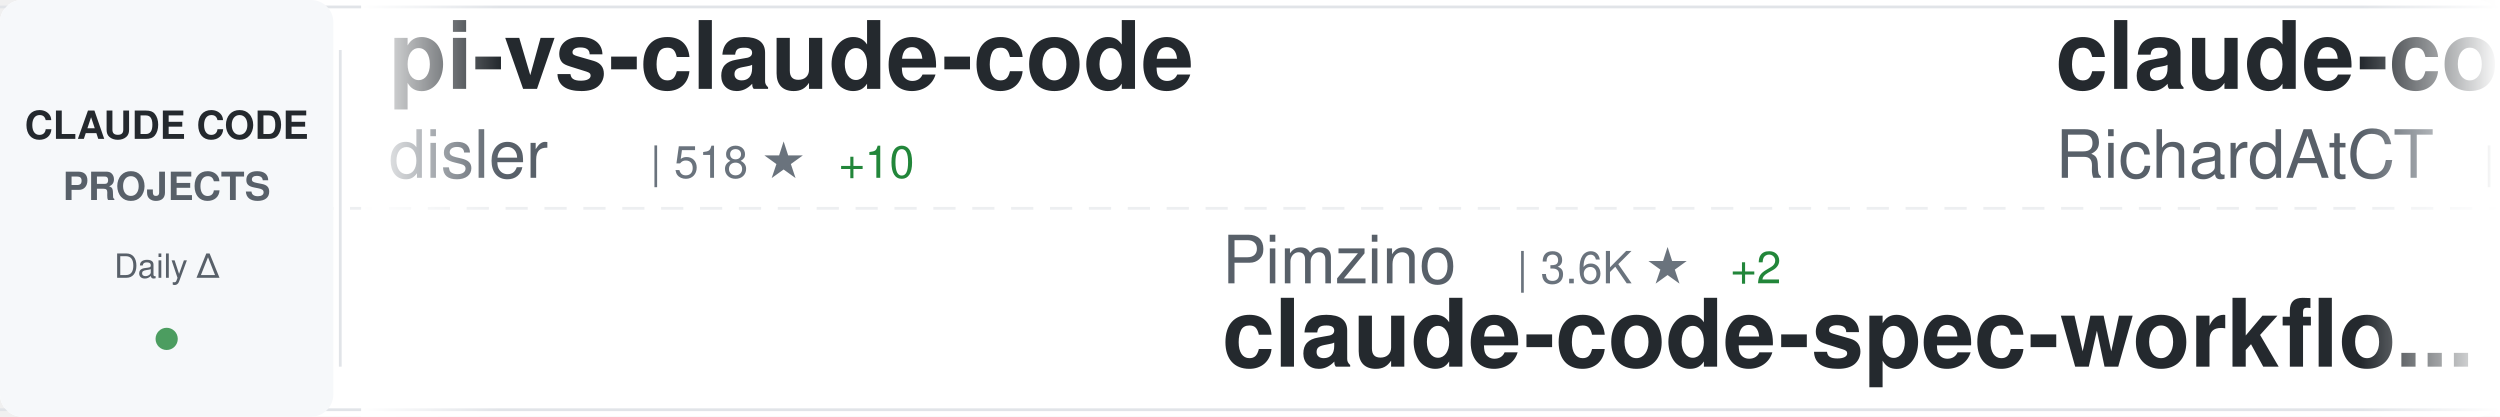
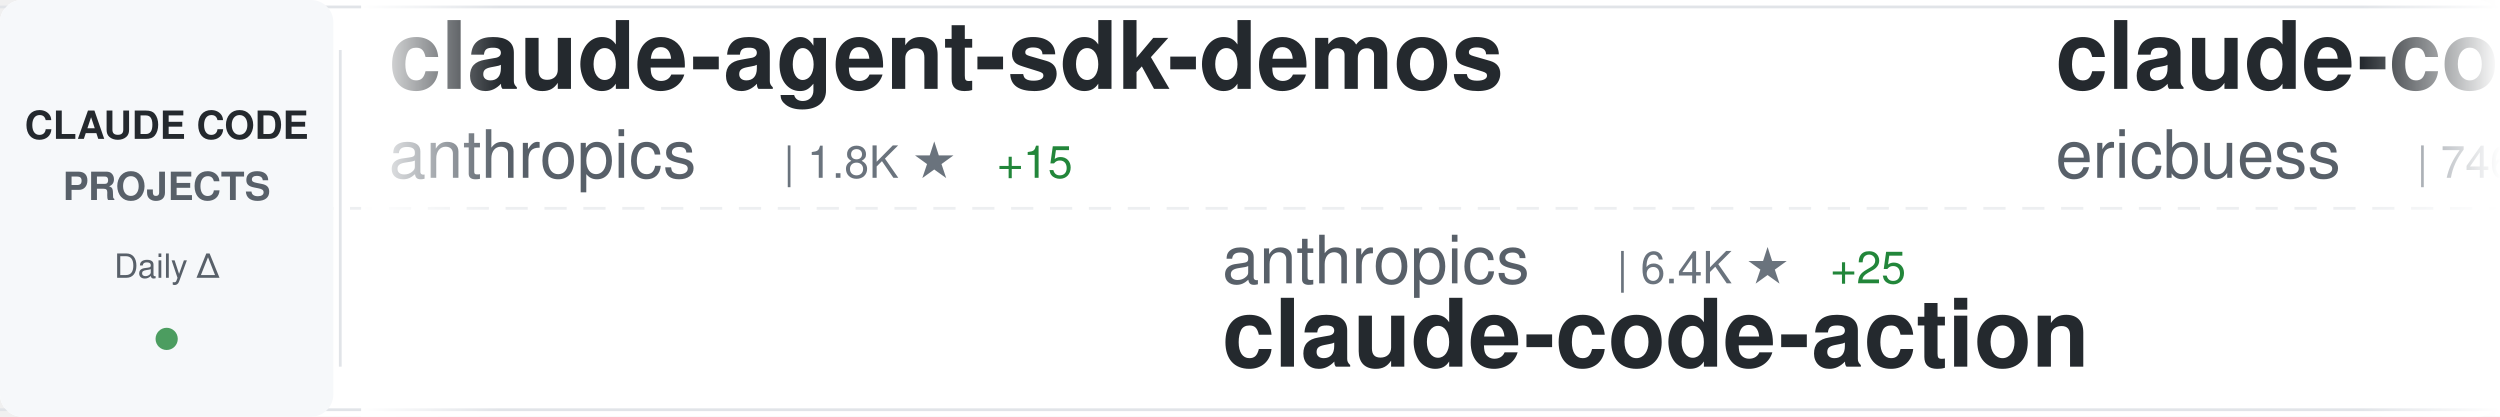
<svg xmlns="http://www.w3.org/2000/svg" width="900" height="150">
  <defs>
    <linearGradient id="awesomeLeftFade" x1="0%" y1="0%" x2="100%" y2="0%">
      <stop offset="0%" style="stop-color:#ffffff;stop-opacity:1" />
      <stop offset="100%" style="stop-color:#ffffff;stop-opacity:0" />
    </linearGradient>
    <linearGradient id="awesomeRightFade" x1="0%" y1="0%" x2="100%" y2="0%">
      <stop offset="0%" style="stop-color:#ffffff;stop-opacity:0" />
      <stop offset="100%" style="stop-color:#ffffff;stop-opacity:1" />
    </linearGradient>
  </defs>
  <rect width="900" height="150" fill="#ffffff" rx="8" />
  <rect x="0" y="2" width="900" height="1" fill="#e1e4e8" />
  <rect x="0" y="147" width="900" height="1" fill="#e1e4e8" />
  <line x1="0" y1="75" x2="900" y2="75" stroke="#e1e4e8" stroke-width="1" stroke-dasharray="8 6" opacity="0.6" />
  <rect x="0" y="0" width="120" height="150" fill="#f6f8fa" rx="8" />
  <text x="60" y="50" font-family="-apple-system, BlinkMacSystemFont, 'Segoe UI', Helvetica, Arial, sans-serif" font-size="14" font-weight="600" fill="#24292e" text-anchor="middle">CLAUDE CODE</text>
  <text x="60" y="72" font-family="-apple-system, BlinkMacSystemFont, 'Segoe UI', Helvetica, Arial, sans-serif" font-size="14" font-weight="600" fill="#586069" text-anchor="middle">PROJECTS</text>
  <text x="60" y="100" font-family="-apple-system, BlinkMacSystemFont, 'Segoe UI', Helvetica, Arial, sans-serif" font-size="12" font-weight="500" fill="#586069" text-anchor="middle">Daily Δ</text>
  <circle cx="60" cy="122" r="4" fill="#22863a" opacity="0.8" />
  <rect x="122" y="18" width="1" height="114" fill="#e1e4e8" />
  <clipPath id="awesomeTickerClip">
    <rect x="130" y="0" width="770" height="150" />
  </clipPath>
  <g clip-path="url(#awesomeTickerClip)">
    <g id="awesomeTickerItems">
      <animateTransform attributeName="transform" attributeType="XML" type="translate" from="0 0" to="-3000 0" dur="54s" repeatCount="indefinite" />
      <g transform="translate(0, 0)">
-         <text x="140" y="32" font-family="-apple-system, BlinkMacSystemFont, 'Segoe UI', Helvetica, Arial, sans-serif" font-size="34" font-weight="600" fill="#24292e">pi-vs-claude-code</text>
-         <text x="140" y="64" font-family="-apple-system, BlinkMacSystemFont, 'Segoe UI', Helvetica, Arial, sans-serif" font-size="24" font-weight="400" fill="#586069">disler</text>
-         <text x="234" y="64" font-family="-apple-system, BlinkMacSystemFont, 'Segoe UI', Helvetica, Arial, sans-serif" font-size="16" font-weight="500" fill="#6a737d">| 518 ★</text>
-         <text x="302" y="64" font-family="-apple-system, BlinkMacSystemFont, 'Segoe UI', Helvetica, Arial, sans-serif" font-size="16" font-weight="500" fill="#22863a"> +10</text>
+         <text x="140" y="32" font-family="-apple-system, BlinkMacSystemFont, 'Segoe UI', Helvetica, Arial, sans-serif" font-size="34" font-weight="600" fill="#24292e">claude-agent-sdk-demos</text>
+         <text x="140" y="64" font-family="-apple-system, BlinkMacSystemFont, 'Segoe UI', Helvetica, Arial, sans-serif" font-size="24" font-weight="400" fill="#586069">anthropics</text>
+         <text x="282" y="64" font-family="-apple-system, BlinkMacSystemFont, 'Segoe UI', Helvetica, Arial, sans-serif" font-size="16" font-weight="500" fill="#6a737d">| 1.8K ★</text>
+         <text x="359" y="64" font-family="-apple-system, BlinkMacSystemFont, 'Segoe UI', Helvetica, Arial, sans-serif" font-size="16" font-weight="500" fill="#22863a"> +15</text>
      </g>
      <g transform="translate(300, 0)">
-         <text x="140" y="102" font-family="-apple-system, BlinkMacSystemFont, 'Segoe UI', Helvetica, Arial, sans-serif" font-size="24" font-weight="400" fill="#586069">Pimzino</text>
-         <text x="246" y="102" font-family="-apple-system, BlinkMacSystemFont, 'Segoe UI', Helvetica, Arial, sans-serif" font-size="16" font-weight="500" fill="#6a737d">| 3.6K ★</text>
-         <text x="323" y="102" font-family="-apple-system, BlinkMacSystemFont, 'Segoe UI', Helvetica, Arial, sans-serif" font-size="16" font-weight="500" fill="#22863a"> +2</text>
-         <text x="140" y="132" font-family="-apple-system, BlinkMacSystemFont, 'Segoe UI', Helvetica, Arial, sans-serif" font-size="34" font-weight="600" fill="#24292e">claude-code-spec-workflo...</text>
+         <text x="140" y="102" font-family="-apple-system, BlinkMacSystemFont, 'Segoe UI', Helvetica, Arial, sans-serif" font-size="24" font-weight="400" fill="#586069">anthropics</text>
+         <text x="282" y="102" font-family="-apple-system, BlinkMacSystemFont, 'Segoe UI', Helvetica, Arial, sans-serif" font-size="16" font-weight="500" fill="#6a737d">| 6.4K ★</text>
+         <text x="359" y="102" font-family="-apple-system, BlinkMacSystemFont, 'Segoe UI', Helvetica, Arial, sans-serif" font-size="16" font-weight="500" fill="#22863a"> +25</text>
+         <text x="140" y="132" font-family="-apple-system, BlinkMacSystemFont, 'Segoe UI', Helvetica, Arial, sans-serif" font-size="34" font-weight="600" fill="#24292e">claude-code-action</text>
      </g>
      <g transform="translate(600, 0)">
-         <text x="140" y="32" font-family="-apple-system, BlinkMacSystemFont, 'Segoe UI', Helvetica, Arial, sans-serif" font-size="34" font-weight="600" fill="#24292e">claude-code-telegram</text>
-         <text x="140" y="64" font-family="-apple-system, BlinkMacSystemFont, 'Segoe UI', Helvetica, Arial, sans-serif" font-size="24" font-weight="400" fill="#586069">RichardAtCT</text>
-         <text x="294" y="64" font-family="-apple-system, BlinkMacSystemFont, 'Segoe UI', Helvetica, Arial, sans-serif" font-size="16" font-weight="500" fill="#6a737d">| 2.2K ★</text>
-         <text x="371" y="64" font-family="-apple-system, BlinkMacSystemFont, 'Segoe UI', Helvetica, Arial, sans-serif" font-size="16" font-weight="500" fill="#22863a"> +15</text>
+         <text x="140" y="32" font-family="-apple-system, BlinkMacSystemFont, 'Segoe UI', Helvetica, Arial, sans-serif" font-size="34" font-weight="600" fill="#24292e">claude-code-docs</text>
+         <text x="140" y="64" font-family="-apple-system, BlinkMacSystemFont, 'Segoe UI', Helvetica, Arial, sans-serif" font-size="24" font-weight="400" fill="#586069">ericbuess</text>
+         <text x="270" y="64" font-family="-apple-system, BlinkMacSystemFont, 'Segoe UI', Helvetica, Arial, sans-serif" font-size="16" font-weight="500" fill="#6a737d">| 746 ★</text>
+         <text x="338" y="64" font-family="-apple-system, BlinkMacSystemFont, 'Segoe UI', Helvetica, Arial, sans-serif" font-size="16" font-weight="500" fill="#22863a"> +4</text>
      </g>
      <g transform="translate(900, 0)">
-         <text x="140" y="102" font-family="-apple-system, BlinkMacSystemFont, 'Segoe UI', Helvetica, Arial, sans-serif" font-size="24" font-weight="400" fill="#586069">bfly123</text>
-         <text x="246" y="102" font-family="-apple-system, BlinkMacSystemFont, 'Segoe UI', Helvetica, Arial, sans-serif" font-size="16" font-weight="500" fill="#6a737d">| 1.7K ★</text>
-         <text x="323" y="102" font-family="-apple-system, BlinkMacSystemFont, 'Segoe UI', Helvetica, Arial, sans-serif" font-size="16" font-weight="500" fill="#22863a"> +17</text>
-         <text x="140" y="132" font-family="-apple-system, BlinkMacSystemFont, 'Segoe UI', Helvetica, Arial, sans-serif" font-size="34" font-weight="600" fill="#24292e">claude_code_bridge</text>
+         <text x="140" y="102" font-family="-apple-system, BlinkMacSystemFont, 'Segoe UI', Helvetica, Arial, sans-serif" font-size="24" font-weight="400" fill="#586069">musistudio</text>
+         <text x="282" y="102" font-family="-apple-system, BlinkMacSystemFont, 'Segoe UI', Helvetica, Arial, sans-serif" font-size="16" font-weight="500" fill="#6a737d">| 30.1K ★</text>
+         <text x="368" y="102" font-family="-apple-system, BlinkMacSystemFont, 'Segoe UI', Helvetica, Arial, sans-serif" font-size="16" font-weight="500" fill="#22863a"> +62</text>
+         <text x="140" y="132" font-family="-apple-system, BlinkMacSystemFont, 'Segoe UI', Helvetica, Arial, sans-serif" font-size="34" font-weight="600" fill="#24292e">claude-code-router</text>
      </g>
      <g transform="translate(1200, 0)">
-         <text x="140" y="32" font-family="-apple-system, BlinkMacSystemFont, 'Segoe UI', Helvetica, Arial, sans-serif" font-size="34" font-weight="600" fill="#24292e">agents</text>
-         <text x="140" y="64" font-family="-apple-system, BlinkMacSystemFont, 'Segoe UI', Helvetica, Arial, sans-serif" font-size="24" font-weight="400" fill="#586069">wshobson</text>
-         <text x="258" y="64" font-family="-apple-system, BlinkMacSystemFont, 'Segoe UI', Helvetica, Arial, sans-serif" font-size="16" font-weight="500" fill="#6a737d">| 31.9K ★</text>
-         <text x="344" y="64" font-family="-apple-system, BlinkMacSystemFont, 'Segoe UI', Helvetica, Arial, sans-serif" font-size="16" font-weight="500" fill="#22863a"> +84</text>
+         <text x="140" y="32" font-family="-apple-system, BlinkMacSystemFont, 'Segoe UI', Helvetica, Arial, sans-serif" font-size="34" font-weight="600" fill="#24292e">claude-code</text>
+         <text x="140" y="64" font-family="-apple-system, BlinkMacSystemFont, 'Segoe UI', Helvetica, Arial, sans-serif" font-size="24" font-weight="400" fill="#586069">timothywarner-org</text>
+         <text x="366" y="64" font-family="-apple-system, BlinkMacSystemFont, 'Segoe UI', Helvetica, Arial, sans-serif" font-size="16" font-weight="500" fill="#6a737d">| 202 ★</text>
      </g>
      <g transform="translate(1500, 0)">
-         <text x="140" y="102" font-family="-apple-system, BlinkMacSystemFont, 'Segoe UI', Helvetica, Arial, sans-serif" font-size="24" font-weight="400" fill="#586069">kodu-ai</text>
-         <text x="246" y="102" font-family="-apple-system, BlinkMacSystemFont, 'Segoe UI', Helvetica, Arial, sans-serif" font-size="16" font-weight="500" fill="#6a737d">| 5.3K ★</text>
-         <text x="140" y="132" font-family="-apple-system, BlinkMacSystemFont, 'Segoe UI', Helvetica, Arial, sans-serif" font-size="34" font-weight="600" fill="#24292e">claude-coder</text>
+         <text x="140" y="102" font-family="-apple-system, BlinkMacSystemFont, 'Segoe UI', Helvetica, Arial, sans-serif" font-size="24" font-weight="400" fill="#586069">rohitg00</text>
+         <text x="258" y="102" font-family="-apple-system, BlinkMacSystemFont, 'Segoe UI', Helvetica, Arial, sans-serif" font-size="16" font-weight="500" fill="#6a737d">| 873 ★</text>
+         <text x="326" y="102" font-family="-apple-system, BlinkMacSystemFont, 'Segoe UI', Helvetica, Arial, sans-serif" font-size="16" font-weight="500" fill="#22863a"> +6</text>
+         <text x="140" y="132" font-family="-apple-system, BlinkMacSystemFont, 'Segoe UI', Helvetica, Arial, sans-serif" font-size="34" font-weight="600" fill="#24292e">awesome-claude-code-tool...</text>
      </g>
      <g transform="translate(1800, 0)">
-         <text x="140" y="32" font-family="-apple-system, BlinkMacSystemFont, 'Segoe UI', Helvetica, Arial, sans-serif" font-size="34" font-weight="600" fill="#24292e">claude-code-proxy</text>
-         <text x="140" y="64" font-family="-apple-system, BlinkMacSystemFont, 'Segoe UI', Helvetica, Arial, sans-serif" font-size="24" font-weight="400" fill="#586069">1rgs</text>
-         <text x="210" y="64" font-family="-apple-system, BlinkMacSystemFont, 'Segoe UI', Helvetica, Arial, sans-serif" font-size="16" font-weight="500" fill="#6a737d">| 3.3K ★</text>
-         <text x="287" y="64" font-family="-apple-system, BlinkMacSystemFont, 'Segoe UI', Helvetica, Arial, sans-serif" font-size="16" font-weight="500" fill="#22863a"> +5</text>
+         <text x="140" y="32" font-family="-apple-system, BlinkMacSystemFont, 'Segoe UI', Helvetica, Arial, sans-serif" font-size="34" font-weight="600" fill="#24292e">claude-code-system-promp...</text>
+         <text x="140" y="64" font-family="-apple-system, BlinkMacSystemFont, 'Segoe UI', Helvetica, Arial, sans-serif" font-size="24" font-weight="400" fill="#586069">Piebald-AI</text>
+         <text x="282" y="64" font-family="-apple-system, BlinkMacSystemFont, 'Segoe UI', Helvetica, Arial, sans-serif" font-size="16" font-weight="500" fill="#6a737d">| 6.3K ★</text>
+         <text x="359" y="64" font-family="-apple-system, BlinkMacSystemFont, 'Segoe UI', Helvetica, Arial, sans-serif" font-size="16" font-weight="500" fill="#22863a"> +34</text>
      </g>
      <g transform="translate(2100, 0)">
-         <text x="140" y="102" font-family="-apple-system, BlinkMacSystemFont, 'Segoe UI', Helvetica, Arial, sans-serif" font-size="24" font-weight="400" fill="#586069">d-kimuson</text>
-         <text x="270" y="102" font-family="-apple-system, BlinkMacSystemFont, 'Segoe UI', Helvetica, Arial, sans-serif" font-size="16" font-weight="500" fill="#6a737d">| 987 ★</text>
-         <text x="338" y="102" font-family="-apple-system, BlinkMacSystemFont, 'Segoe UI', Helvetica, Arial, sans-serif" font-size="16" font-weight="500" fill="#22863a"> +3</text>
-         <text x="140" y="132" font-family="-apple-system, BlinkMacSystemFont, 'Segoe UI', Helvetica, Arial, sans-serif" font-size="34" font-weight="600" fill="#24292e">claude-code-viewer</text>
+         <text x="140" y="102" font-family="-apple-system, BlinkMacSystemFont, 'Segoe UI', Helvetica, Arial, sans-serif" font-size="24" font-weight="400" fill="#586069">sickn33</text>
+         <text x="246" y="102" font-family="-apple-system, BlinkMacSystemFont, 'Segoe UI', Helvetica, Arial, sans-serif" font-size="16" font-weight="500" fill="#6a737d">| 26.4K ★</text>
+         <text x="332" y="102" font-family="-apple-system, BlinkMacSystemFont, 'Segoe UI', Helvetica, Arial, sans-serif" font-size="16" font-weight="500" fill="#22863a"> +230</text>
+         <text x="140" y="132" font-family="-apple-system, BlinkMacSystemFont, 'Segoe UI', Helvetica, Arial, sans-serif" font-size="34" font-weight="600" fill="#24292e">antigravity-awesome-skil...</text>
      </g>
      <g transform="translate(2400, 0)">
-         <text x="140" y="32" font-family="-apple-system, BlinkMacSystemFont, 'Segoe UI', Helvetica, Arial, sans-serif" font-size="34" font-weight="600" fill="#24292e">claude-code</text>
-         <text x="140" y="64" font-family="-apple-system, BlinkMacSystemFont, 'Segoe UI', Helvetica, Arial, sans-serif" font-size="24" font-weight="400" fill="#586069">MadAppGang</text>
-         <text x="282" y="64" font-family="-apple-system, BlinkMacSystemFont, 'Segoe UI', Helvetica, Arial, sans-serif" font-size="16" font-weight="500" fill="#6a737d">| 248 ★</text>
+         <text x="140" y="32" font-family="-apple-system, BlinkMacSystemFont, 'Segoe UI', Helvetica, Arial, sans-serif" font-size="34" font-weight="600" fill="#24292e">free-claude-code</text>
+         <text x="140" y="64" font-family="-apple-system, BlinkMacSystemFont, 'Segoe UI', Helvetica, Arial, sans-serif" font-size="24" font-weight="400" fill="#586069">Alishahryar1</text>
+         <text x="306" y="64" font-family="-apple-system, BlinkMacSystemFont, 'Segoe UI', Helvetica, Arial, sans-serif" font-size="16" font-weight="500" fill="#6a737d">| 1.1K ★</text>
+         <text x="383" y="64" font-family="-apple-system, BlinkMacSystemFont, 'Segoe UI', Helvetica, Arial, sans-serif" font-size="16" font-weight="500" fill="#22863a"> +13</text>
      </g>
      <g transform="translate(2700, 0)">
-         <text x="140" y="102" font-family="-apple-system, BlinkMacSystemFont, 'Segoe UI', Helvetica, Arial, sans-serif" font-size="24" font-weight="400" fill="#586069">farion1231</text>
-         <text x="282" y="102" font-family="-apple-system, BlinkMacSystemFont, 'Segoe UI', Helvetica, Arial, sans-serif" font-size="16" font-weight="500" fill="#6a737d">| 31.4K ★</text>
-         <text x="368" y="102" font-family="-apple-system, BlinkMacSystemFont, 'Segoe UI', Helvetica, Arial, sans-serif" font-size="16" font-weight="500" fill="#22863a"> +348</text>
-         <text x="140" y="132" font-family="-apple-system, BlinkMacSystemFont, 'Segoe UI', Helvetica, Arial, sans-serif" font-size="34" font-weight="600" fill="#24292e">cc-switch</text>
+         <text x="140" y="102" font-family="-apple-system, BlinkMacSystemFont, 'Segoe UI', Helvetica, Arial, sans-serif" font-size="24" font-weight="400" fill="#586069">rizethereum</text>
+         <text x="294" y="102" font-family="-apple-system, BlinkMacSystemFont, 'Segoe UI', Helvetica, Arial, sans-serif" font-size="16" font-weight="500" fill="#6a737d">| 1.8K ★</text>
+         <text x="140" y="132" font-family="-apple-system, BlinkMacSystemFont, 'Segoe UI', Helvetica, Arial, sans-serif" font-size="34" font-weight="600" fill="#24292e">claude-code-requirements...</text>
      </g>
      <g transform="translate(3000, 0)">
-         <text x="140" y="32" font-family="-apple-system, BlinkMacSystemFont, 'Segoe UI', Helvetica, Arial, sans-serif" font-size="34" font-weight="600" fill="#24292e">pi-vs-claude-code</text>
-         <text x="140" y="64" font-family="-apple-system, BlinkMacSystemFont, 'Segoe UI', Helvetica, Arial, sans-serif" font-size="24" font-weight="400" fill="#586069">disler</text>
-         <text x="234" y="64" font-family="-apple-system, BlinkMacSystemFont, 'Segoe UI', Helvetica, Arial, sans-serif" font-size="16" font-weight="500" fill="#6a737d">| 518 ★</text>
-         <text x="302" y="64" font-family="-apple-system, BlinkMacSystemFont, 'Segoe UI', Helvetica, Arial, sans-serif" font-size="16" font-weight="500" fill="#22863a"> +10</text>
+         <text x="140" y="32" font-family="-apple-system, BlinkMacSystemFont, 'Segoe UI', Helvetica, Arial, sans-serif" font-size="34" font-weight="600" fill="#24292e">claude-agent-sdk-demos</text>
+         <text x="140" y="64" font-family="-apple-system, BlinkMacSystemFont, 'Segoe UI', Helvetica, Arial, sans-serif" font-size="24" font-weight="400" fill="#586069">anthropics</text>
+         <text x="282" y="64" font-family="-apple-system, BlinkMacSystemFont, 'Segoe UI', Helvetica, Arial, sans-serif" font-size="16" font-weight="500" fill="#6a737d">| 1.8K ★</text>
+         <text x="359" y="64" font-family="-apple-system, BlinkMacSystemFont, 'Segoe UI', Helvetica, Arial, sans-serif" font-size="16" font-weight="500" fill="#22863a"> +15</text>
      </g>
      <g transform="translate(3300, 0)">
-         <text x="140" y="102" font-family="-apple-system, BlinkMacSystemFont, 'Segoe UI', Helvetica, Arial, sans-serif" font-size="24" font-weight="400" fill="#586069">Pimzino</text>
-         <text x="246" y="102" font-family="-apple-system, BlinkMacSystemFont, 'Segoe UI', Helvetica, Arial, sans-serif" font-size="16" font-weight="500" fill="#6a737d">| 3.6K ★</text>
-         <text x="323" y="102" font-family="-apple-system, BlinkMacSystemFont, 'Segoe UI', Helvetica, Arial, sans-serif" font-size="16" font-weight="500" fill="#22863a"> +2</text>
-         <text x="140" y="132" font-family="-apple-system, BlinkMacSystemFont, 'Segoe UI', Helvetica, Arial, sans-serif" font-size="34" font-weight="600" fill="#24292e">claude-code-spec-workflo...</text>
+         <text x="140" y="102" font-family="-apple-system, BlinkMacSystemFont, 'Segoe UI', Helvetica, Arial, sans-serif" font-size="24" font-weight="400" fill="#586069">anthropics</text>
+         <text x="282" y="102" font-family="-apple-system, BlinkMacSystemFont, 'Segoe UI', Helvetica, Arial, sans-serif" font-size="16" font-weight="500" fill="#6a737d">| 6.4K ★</text>
+         <text x="359" y="102" font-family="-apple-system, BlinkMacSystemFont, 'Segoe UI', Helvetica, Arial, sans-serif" font-size="16" font-weight="500" fill="#22863a"> +25</text>
+         <text x="140" y="132" font-family="-apple-system, BlinkMacSystemFont, 'Segoe UI', Helvetica, Arial, sans-serif" font-size="34" font-weight="600" fill="#24292e">claude-code-action</text>
      </g>
      <g transform="translate(3600, 0)">
-         <text x="140" y="32" font-family="-apple-system, BlinkMacSystemFont, 'Segoe UI', Helvetica, Arial, sans-serif" font-size="34" font-weight="600" fill="#24292e">claude-code-telegram</text>
-         <text x="140" y="64" font-family="-apple-system, BlinkMacSystemFont, 'Segoe UI', Helvetica, Arial, sans-serif" font-size="24" font-weight="400" fill="#586069">RichardAtCT</text>
-         <text x="294" y="64" font-family="-apple-system, BlinkMacSystemFont, 'Segoe UI', Helvetica, Arial, sans-serif" font-size="16" font-weight="500" fill="#6a737d">| 2.2K ★</text>
-         <text x="371" y="64" font-family="-apple-system, BlinkMacSystemFont, 'Segoe UI', Helvetica, Arial, sans-serif" font-size="16" font-weight="500" fill="#22863a"> +15</text>
+         <text x="140" y="32" font-family="-apple-system, BlinkMacSystemFont, 'Segoe UI', Helvetica, Arial, sans-serif" font-size="34" font-weight="600" fill="#24292e">claude-code-docs</text>
+         <text x="140" y="64" font-family="-apple-system, BlinkMacSystemFont, 'Segoe UI', Helvetica, Arial, sans-serif" font-size="24" font-weight="400" fill="#586069">ericbuess</text>
+         <text x="270" y="64" font-family="-apple-system, BlinkMacSystemFont, 'Segoe UI', Helvetica, Arial, sans-serif" font-size="16" font-weight="500" fill="#6a737d">| 746 ★</text>
+         <text x="338" y="64" font-family="-apple-system, BlinkMacSystemFont, 'Segoe UI', Helvetica, Arial, sans-serif" font-size="16" font-weight="500" fill="#22863a"> +4</text>
      </g>
      <g transform="translate(3900, 0)">
-         <text x="140" y="102" font-family="-apple-system, BlinkMacSystemFont, 'Segoe UI', Helvetica, Arial, sans-serif" font-size="24" font-weight="400" fill="#586069">bfly123</text>
-         <text x="246" y="102" font-family="-apple-system, BlinkMacSystemFont, 'Segoe UI', Helvetica, Arial, sans-serif" font-size="16" font-weight="500" fill="#6a737d">| 1.7K ★</text>
-         <text x="323" y="102" font-family="-apple-system, BlinkMacSystemFont, 'Segoe UI', Helvetica, Arial, sans-serif" font-size="16" font-weight="500" fill="#22863a"> +17</text>
-         <text x="140" y="132" font-family="-apple-system, BlinkMacSystemFont, 'Segoe UI', Helvetica, Arial, sans-serif" font-size="34" font-weight="600" fill="#24292e">claude_code_bridge</text>
+         <text x="140" y="102" font-family="-apple-system, BlinkMacSystemFont, 'Segoe UI', Helvetica, Arial, sans-serif" font-size="24" font-weight="400" fill="#586069">musistudio</text>
+         <text x="282" y="102" font-family="-apple-system, BlinkMacSystemFont, 'Segoe UI', Helvetica, Arial, sans-serif" font-size="16" font-weight="500" fill="#6a737d">| 30.1K ★</text>
+         <text x="368" y="102" font-family="-apple-system, BlinkMacSystemFont, 'Segoe UI', Helvetica, Arial, sans-serif" font-size="16" font-weight="500" fill="#22863a"> +62</text>
+         <text x="140" y="132" font-family="-apple-system, BlinkMacSystemFont, 'Segoe UI', Helvetica, Arial, sans-serif" font-size="34" font-weight="600" fill="#24292e">claude-code-router</text>
      </g>
    </g>
  </g>
  <rect x="130" y="0" width="50" height="150" fill="url(#awesomeLeftFade)" />
  <rect x="850" y="0" width="50" height="150" fill="url(#awesomeRightFade)" />
</svg>
